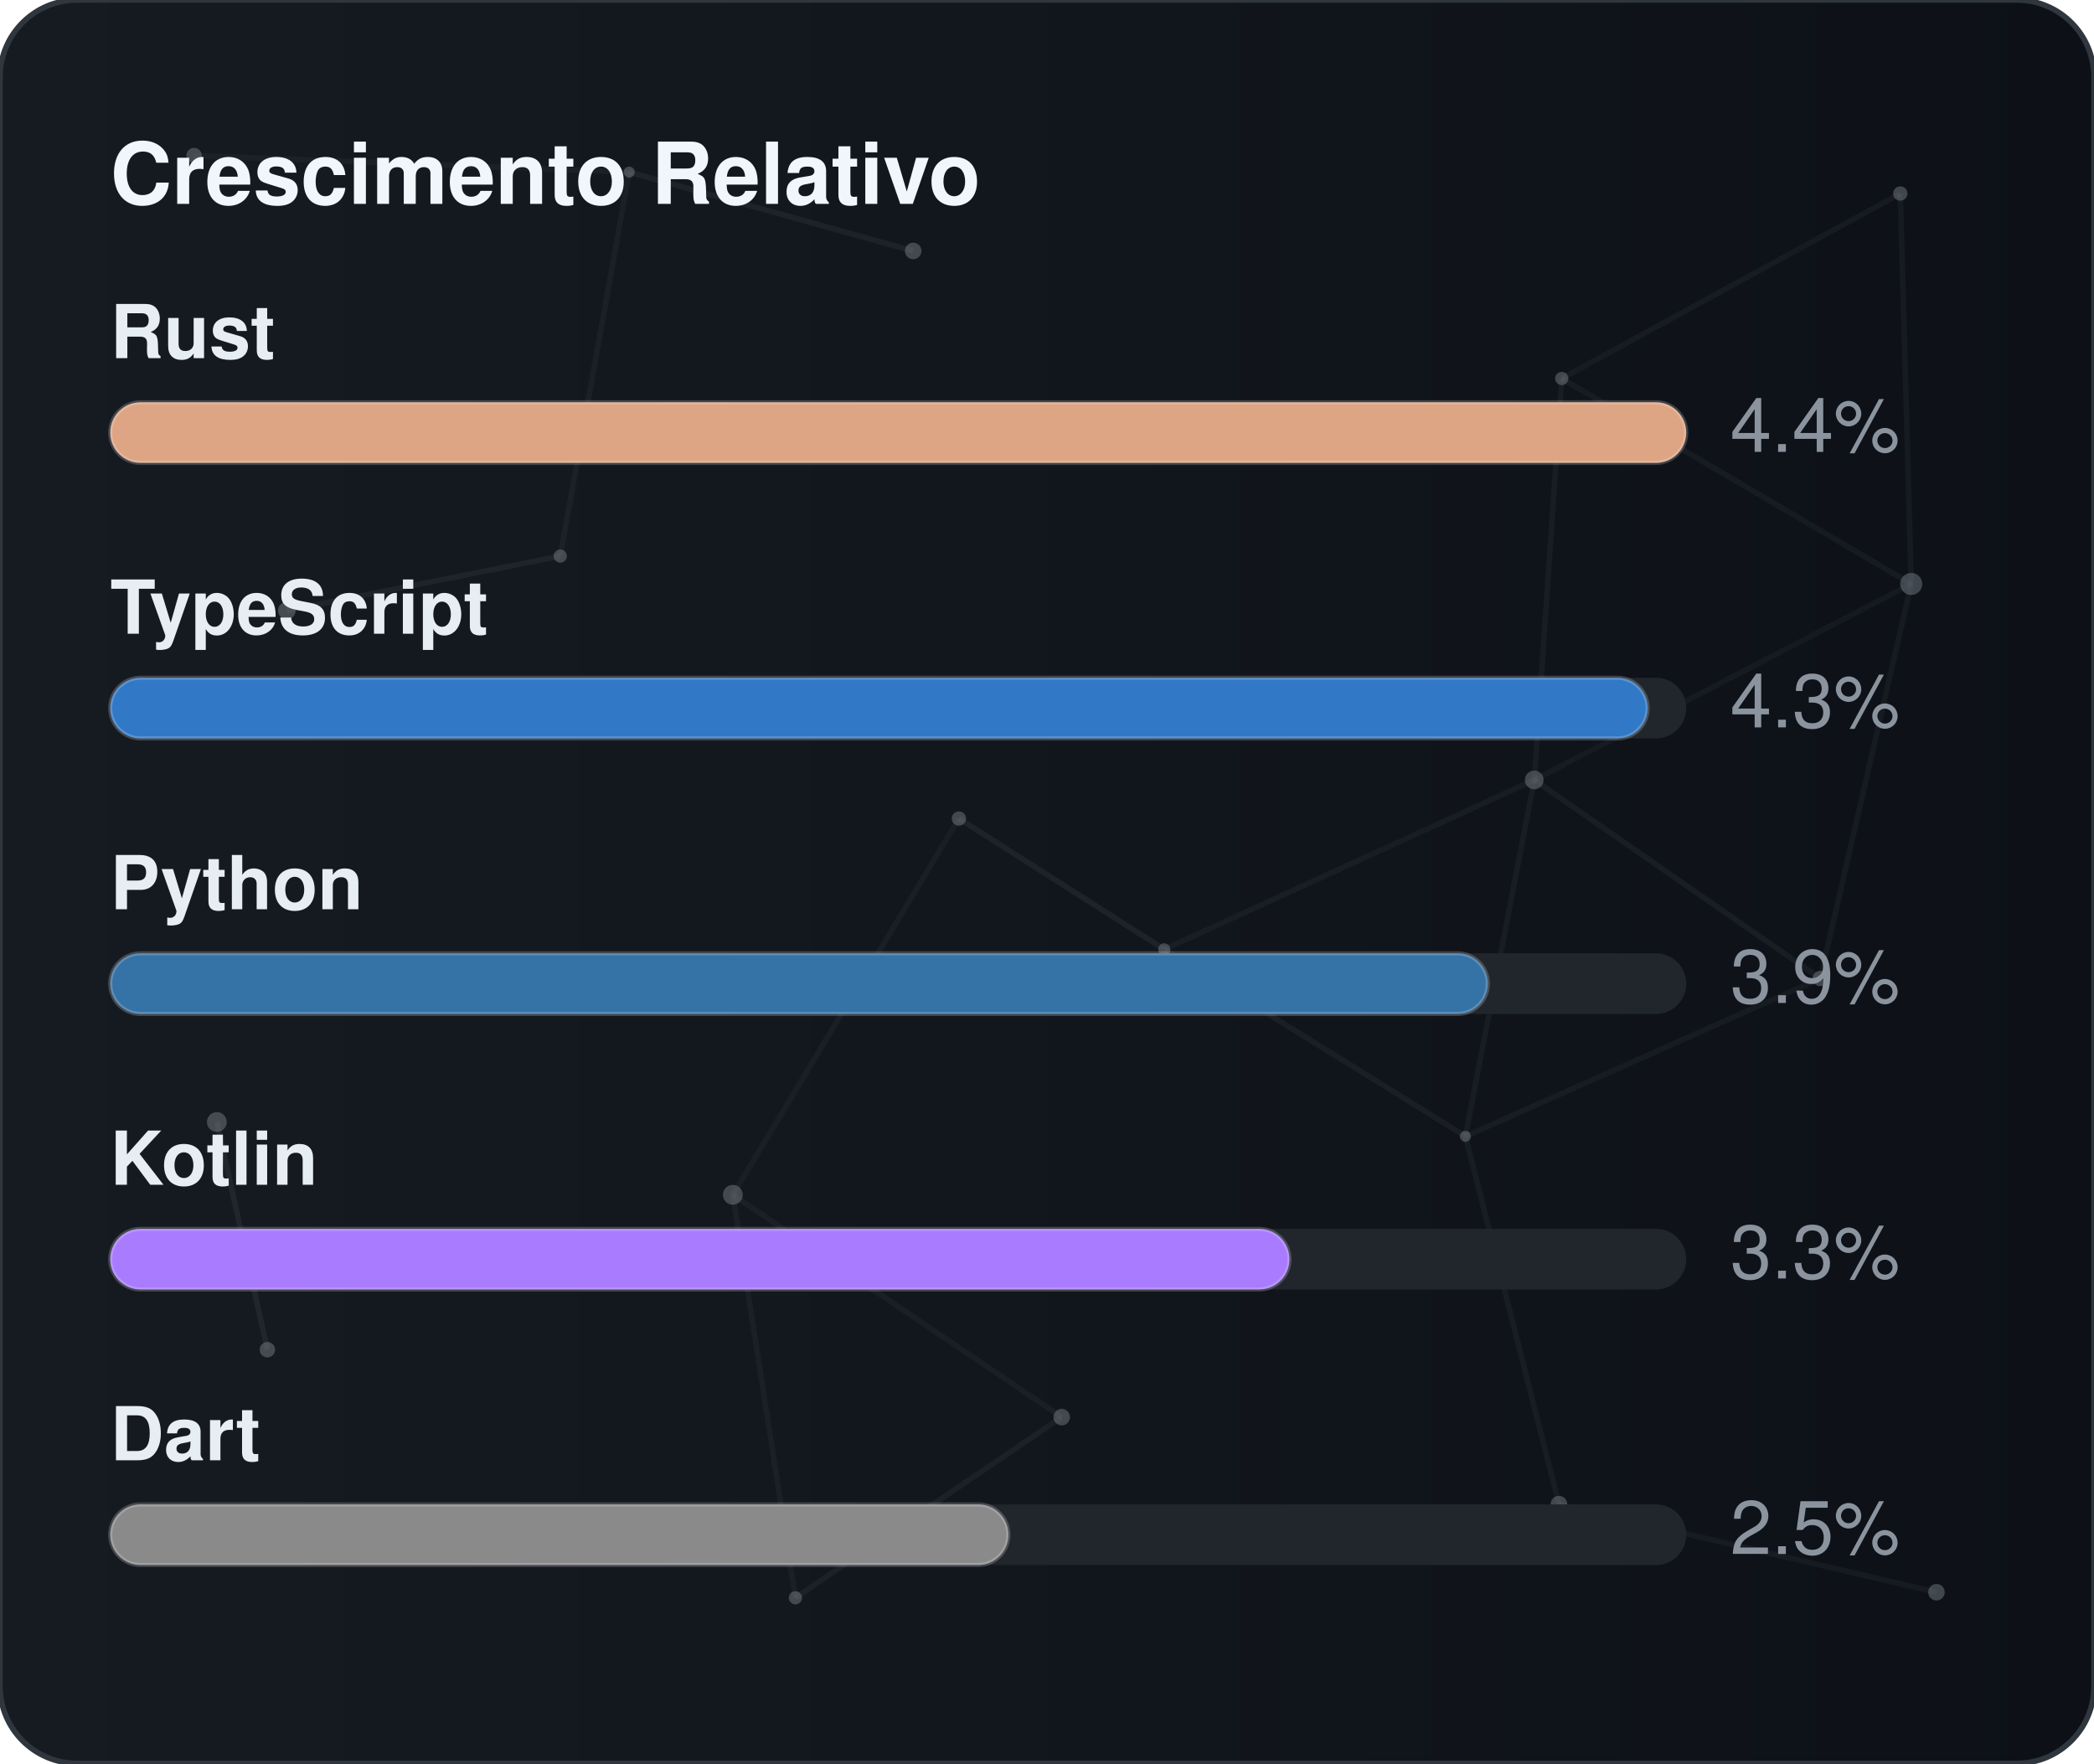
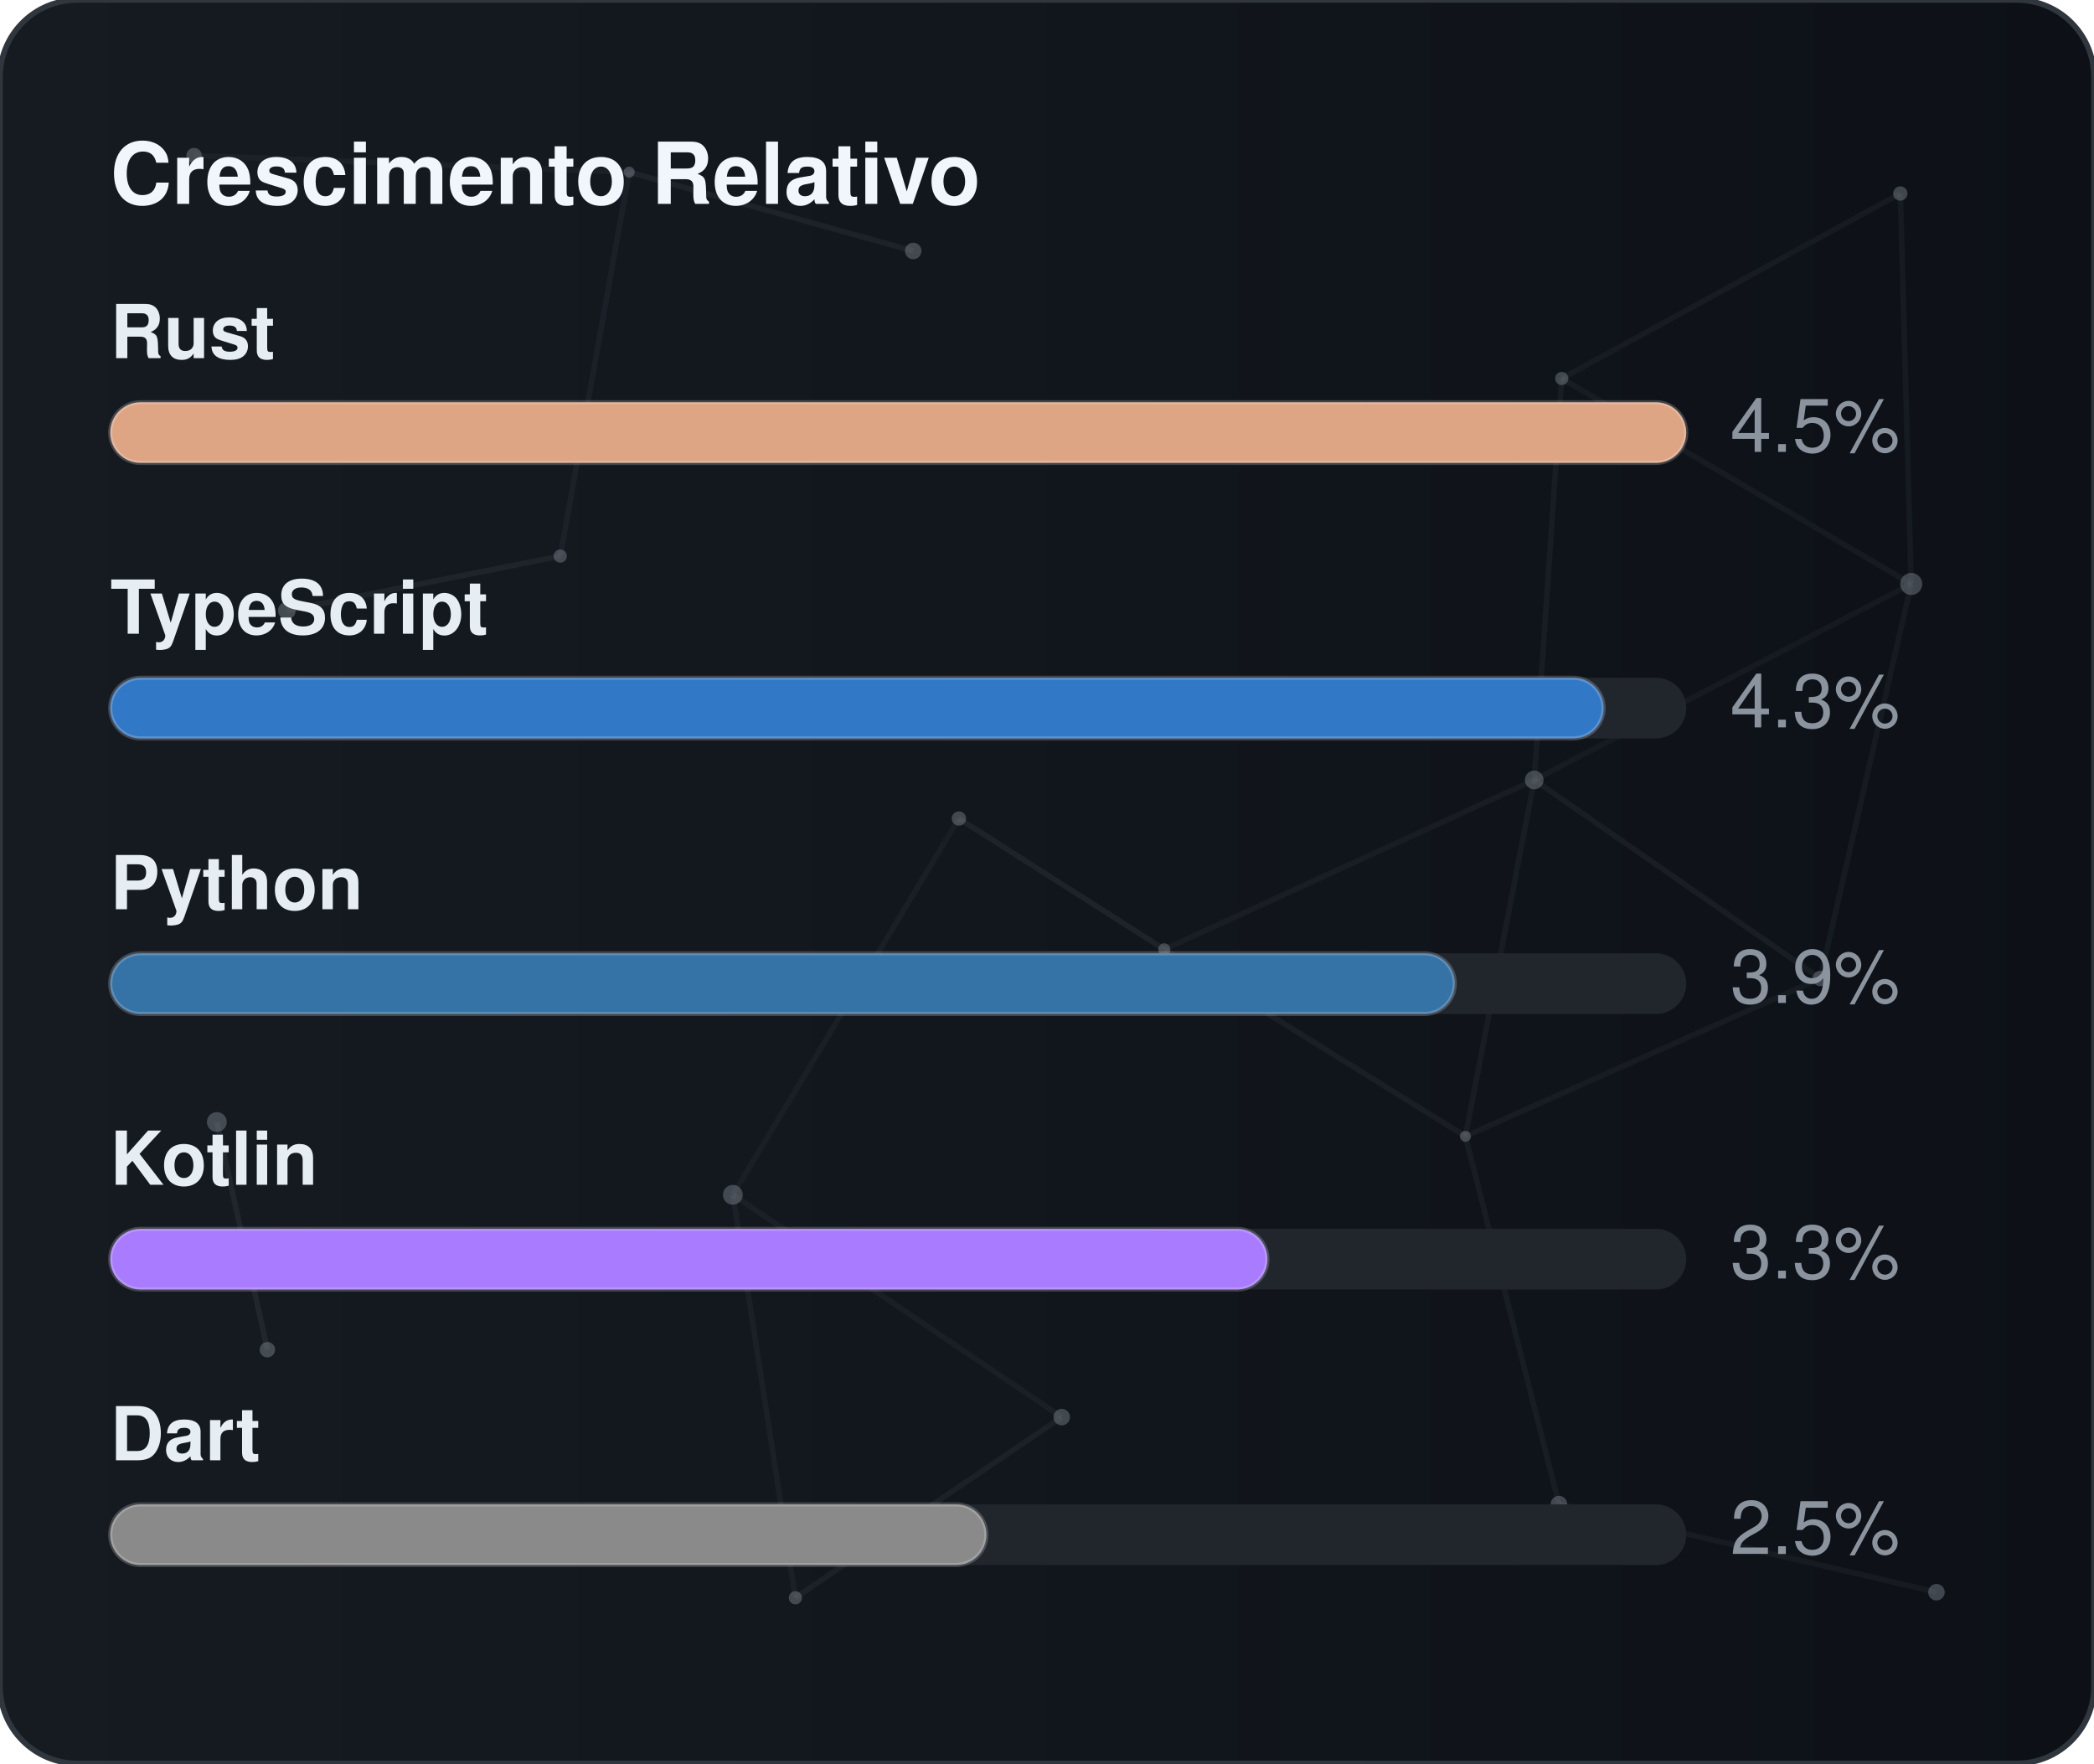
<svg xmlns="http://www.w3.org/2000/svg" width="380" height="320" viewBox="0 0 380 320" role="img" aria-label="Crescimento Relativo">
  <defs>
    <linearGradient id="gradGithubGrowth" x1="0%" y1="0%" x2="100%" y2="0%">
      <stop offset="0%" stop-color="#161b22" />
      <stop offset="100%" stop-color="#0d1117" />
    </linearGradient>
    <clipPath id="cardClipgradGithubGrowth">
      <rect x="0" y="0" width="380" height="320" rx="14" />
    </clipPath>
  </defs>
  <style>
    text { font-family: -apple-system, BlinkMacSystemFont, "Segoe UI", Helvetica, Arial, sans-serif; font-size: 13.5px; }
    .card { fill: url(#gradGithubGrowth); stroke: #30363d; stroke-width: 1; }
    .title { fill: #f0f6fc; font-weight: 700; font-size: 15.5px; }
    .lbl { fill: #e6edf3; font-weight: 600; }
    .val { fill: #8b949e; }
    .track { fill: #21262d; }
    .bar { stroke: rgba(255,255,255,0.2); stroke-width: 0.75; }
  </style>
  <rect x="0" y="0" width="380" height="320" rx="14" class="card" />
  <g clip-path="url(#cardClipgradGithubGrowth)">
    <line x1="35.22" y1="28.23" x2="114.18" y2="31.24" stroke="#8b949e" stroke-width="1" opacity="0.06">
      <animate attributeName="x1" values="35.22;35.39;35.22" dur="9.6s" repeatCount="indefinite" />
      <animate attributeName="y1" values="28.23;26.86;28.23" dur="11.5s" repeatCount="indefinite" />
      <animate attributeName="x2" values="114.18;107.41;114.18" dur="10.9s" repeatCount="indefinite" />
      <animate attributeName="y2" values="31.24;28.12;31.24" dur="13.1s" repeatCount="indefinite" />
    </line>
    <line x1="114.18" y1="31.24" x2="165.72" y2="45.54" stroke="#8b949e" stroke-width="1" opacity="0.09">
      <animate attributeName="x1" values="114.18;107.41;114.18" dur="10.9s" repeatCount="indefinite" />
      <animate attributeName="y1" values="31.24;28.12;31.24" dur="13.1s" repeatCount="indefinite" />
      <animate attributeName="x2" values="165.72;156.65;165.72" dur="7.7s" repeatCount="indefinite" />
      <animate attributeName="y2" values="45.54;47.56;45.54" dur="9.2s" repeatCount="indefinite" />
    </line>
    <line x1="114.18" y1="31.24" x2="101.67" y2="100.91" stroke="#8b949e" stroke-width="1" opacity="0.07">
      <animate attributeName="x1" values="114.18;107.41;114.18" dur="10.9s" repeatCount="indefinite" />
      <animate attributeName="y1" values="31.24;28.12;31.24" dur="13.1s" repeatCount="indefinite" />
      <animate attributeName="x2" values="101.67;109.76;101.67" dur="6.4s" repeatCount="indefinite" />
      <animate attributeName="y2" values="100.91;94.52;100.91" dur="7.6s" repeatCount="indefinite" />
    </line>
    <line x1="283.41" y1="68.68" x2="344.85" y2="35.12" stroke="#8b949e" stroke-width="1" opacity="0.07">
      <animate attributeName="x1" values="283.41;282.83;283.41" dur="12.0s" repeatCount="indefinite" />
      <animate attributeName="y1" values="68.68;66.16;68.68" dur="14.4s" repeatCount="indefinite" />
      <animate attributeName="x2" values="344.85;343.1;344.85" dur="9.8s" repeatCount="indefinite" />
      <animate attributeName="y2" values="35.12;30.36;35.12" dur="11.8s" repeatCount="indefinite" />
    </line>
    <line x1="283.41" y1="68.68" x2="278.42" y2="141.54" stroke="#8b949e" stroke-width="1" opacity="0.07">
      <animate attributeName="x1" values="283.41;282.83;283.41" dur="12.0s" repeatCount="indefinite" />
      <animate attributeName="y1" values="68.68;66.16;68.68" dur="14.4s" repeatCount="indefinite" />
      <animate attributeName="x2" values="278.42;271.97;278.42" dur="6.3s" repeatCount="indefinite" />
      <animate attributeName="y2" values="141.54;140.88;141.54" dur="7.5s" repeatCount="indefinite" />
    </line>
    <line x1="283.41" y1="68.68" x2="346.83" y2="105.97" stroke="#8b949e" stroke-width="1" opacity="0.07">
      <animate attributeName="x1" values="283.41;282.83;283.41" dur="12.0s" repeatCount="indefinite" />
      <animate attributeName="y1" values="68.68;66.16;68.68" dur="14.4s" repeatCount="indefinite" />
      <animate attributeName="x2" values="346.83;354.74;346.83" dur="10.4s" repeatCount="indefinite" />
      <animate attributeName="y2" values="105.97;113.25;105.97" dur="12.5s" repeatCount="indefinite" />
    </line>
    <line x1="344.85" y1="35.12" x2="346.83" y2="105.97" stroke="#8b949e" stroke-width="1" opacity="0.07">
      <animate attributeName="x1" values="344.85;343.1;344.85" dur="9.8s" repeatCount="indefinite" />
      <animate attributeName="y1" values="35.12;30.36;35.12" dur="11.8s" repeatCount="indefinite" />
      <animate attributeName="x2" values="346.83;354.74;346.83" dur="10.4s" repeatCount="indefinite" />
      <animate attributeName="y2" values="105.97;113.25;105.97" dur="12.5s" repeatCount="indefinite" />
    </line>
    <line x1="52.05" y1="110.8" x2="101.67" y2="100.91" stroke="#8b949e" stroke-width="1" opacity="0.09">
      <animate attributeName="x1" values="52.05;49.17;52.05" dur="7.9s" repeatCount="indefinite" />
      <animate attributeName="y1" values="110.8;114.75;110.8" dur="9.5s" repeatCount="indefinite" />
      <animate attributeName="x2" values="101.67;109.76;101.67" dur="6.4s" repeatCount="indefinite" />
      <animate attributeName="y2" values="100.91;94.52;100.91" dur="7.6s" repeatCount="indefinite" />
    </line>
    <line x1="174.01" y1="148.54" x2="132.99" y2="216.82" stroke="#8b949e" stroke-width="1" opacity="0.06">
      <animate attributeName="x1" values="174.01;179.31;174.01" dur="7.4s" repeatCount="indefinite" />
      <animate attributeName="y1" values="148.54;150.39;148.54" dur="8.9s" repeatCount="indefinite" />
      <animate attributeName="x2" values="132.99;131.19;132.99" dur="9.7s" repeatCount="indefinite" />
      <animate attributeName="y2" values="216.82;223.91;216.82" dur="11.7s" repeatCount="indefinite" />
    </line>
    <line x1="174.01" y1="148.54" x2="211.28" y2="172.28" stroke="#8b949e" stroke-width="1" opacity="0.10">
      <animate attributeName="x1" values="174.01;179.31;174.01" dur="7.4s" repeatCount="indefinite" />
      <animate attributeName="y1" values="148.54;150.39;148.54" dur="8.9s" repeatCount="indefinite" />
      <animate attributeName="x2" values="211.28;207.15;211.28" dur="8.7s" repeatCount="indefinite" />
      <animate attributeName="y2" values="172.28;167.34;172.28" dur="10.4s" repeatCount="indefinite" />
    </line>
    <line x1="278.42" y1="141.54" x2="346.83" y2="105.97" stroke="#8b949e" stroke-width="1" opacity="0.06">
      <animate attributeName="x1" values="278.42;271.97;278.42" dur="6.3s" repeatCount="indefinite" />
      <animate attributeName="y1" values="141.54;140.88;141.54" dur="7.5s" repeatCount="indefinite" />
      <animate attributeName="x2" values="346.83;354.74;346.83" dur="10.4s" repeatCount="indefinite" />
      <animate attributeName="y2" values="105.97;113.25;105.97" dur="12.5s" repeatCount="indefinite" />
    </line>
    <line x1="278.42" y1="141.54" x2="211.28" y2="172.28" stroke="#8b949e" stroke-width="1" opacity="0.07">
      <animate attributeName="x1" values="278.42;271.97;278.42" dur="6.3s" repeatCount="indefinite" />
      <animate attributeName="y1" values="141.54;140.88;141.54" dur="7.5s" repeatCount="indefinite" />
      <animate attributeName="x2" values="211.28;207.15;211.28" dur="8.7s" repeatCount="indefinite" />
      <animate attributeName="y2" values="172.28;167.34;172.28" dur="10.4s" repeatCount="indefinite" />
    </line>
    <line x1="278.42" y1="141.54" x2="265.93" y2="206.21" stroke="#8b949e" stroke-width="1" opacity="0.07">
      <animate attributeName="x1" values="278.42;271.97;278.42" dur="6.3s" repeatCount="indefinite" />
      <animate attributeName="y1" values="141.54;140.88;141.54" dur="7.5s" repeatCount="indefinite" />
      <animate attributeName="x2" values="265.93;263.56;265.93" dur="8.0s" repeatCount="indefinite" />
      <animate attributeName="y2" values="206.21;213.6;206.21" dur="9.6s" repeatCount="indefinite" />
    </line>
    <line x1="278.42" y1="141.54" x2="330.33" y2="177.56" stroke="#8b949e" stroke-width="1" opacity="0.08">
      <animate attributeName="x1" values="278.42;271.97;278.42" dur="6.3s" repeatCount="indefinite" />
      <animate attributeName="y1" values="141.54;140.88;141.54" dur="7.5s" repeatCount="indefinite" />
      <animate attributeName="x2" values="330.33;321.23;330.33" dur="10.7s" repeatCount="indefinite" />
      <animate attributeName="y2" values="177.56;172.27;177.56" dur="12.8s" repeatCount="indefinite" />
    </line>
    <line x1="346.83" y1="105.97" x2="330.33" y2="177.56" stroke="#8b949e" stroke-width="1" opacity="0.07">
      <animate attributeName="x1" values="346.83;354.74;346.83" dur="10.4s" repeatCount="indefinite" />
      <animate attributeName="y1" values="105.97;113.25;105.97" dur="12.5s" repeatCount="indefinite" />
      <animate attributeName="x2" values="330.33;321.23;330.33" dur="10.7s" repeatCount="indefinite" />
      <animate attributeName="y2" values="177.56;172.27;177.56" dur="12.8s" repeatCount="indefinite" />
    </line>
    <line x1="39.35" y1="203.61" x2="48.52" y2="244.93" stroke="#8b949e" stroke-width="1" opacity="0.10">
      <animate attributeName="x1" values="39.35;29.72;39.35" dur="11.8s" repeatCount="indefinite" />
      <animate attributeName="y1" values="203.61;200.24;203.61" dur="14.2s" repeatCount="indefinite" />
      <animate attributeName="x2" values="48.52;44.33;48.52" dur="11.9s" repeatCount="indefinite" />
      <animate attributeName="y2" values="244.93;238.49;244.93" dur="14.3s" repeatCount="indefinite" />
    </line>
    <line x1="132.99" y1="216.82" x2="144.34" y2="289.95" stroke="#8b949e" stroke-width="1" opacity="0.07">
      <animate attributeName="x1" values="132.99;131.19;132.99" dur="9.7s" repeatCount="indefinite" />
      <animate attributeName="y1" values="216.82;223.91;216.82" dur="11.7s" repeatCount="indefinite" />
      <animate attributeName="x2" values="144.34;138.5;144.34" dur="6.3s" repeatCount="indefinite" />
      <animate attributeName="y2" values="289.95;282.9;289.95" dur="7.6s" repeatCount="indefinite" />
    </line>
    <line x1="132.99" y1="216.82" x2="192.67" y2="257.16" stroke="#8b949e" stroke-width="1" opacity="0.07">
      <animate attributeName="x1" values="132.99;131.19;132.99" dur="9.7s" repeatCount="indefinite" />
      <animate attributeName="y1" values="216.82;223.91;216.82" dur="11.7s" repeatCount="indefinite" />
      <animate attributeName="x2" values="192.67;196.2;192.67" dur="6.2s" repeatCount="indefinite" />
      <animate attributeName="y2" values="257.16;251.56;257.16" dur="7.5s" repeatCount="indefinite" />
    </line>
    <line x1="211.28" y1="172.28" x2="265.93" y2="206.21" stroke="#8b949e" stroke-width="1" opacity="0.08">
      <animate attributeName="x1" values="211.28;207.15;211.28" dur="8.7s" repeatCount="indefinite" />
      <animate attributeName="y1" values="172.28;167.34;172.28" dur="10.4s" repeatCount="indefinite" />
      <animate attributeName="x2" values="265.93;263.56;265.93" dur="8.0s" repeatCount="indefinite" />
      <animate attributeName="y2" values="206.21;213.6;206.21" dur="9.6s" repeatCount="indefinite" />
    </line>
    <line x1="265.93" y1="206.21" x2="330.33" y2="177.56" stroke="#8b949e" stroke-width="1" opacity="0.07">
      <animate attributeName="x1" values="265.93;263.56;265.93" dur="8.0s" repeatCount="indefinite" />
      <animate attributeName="y1" values="206.21;213.6;206.21" dur="9.6s" repeatCount="indefinite" />
      <animate attributeName="x2" values="330.33;321.23;330.33" dur="10.7s" repeatCount="indefinite" />
      <animate attributeName="y2" values="177.56;172.27;177.56" dur="12.8s" repeatCount="indefinite" />
    </line>
    <line x1="265.93" y1="206.21" x2="282.9" y2="272.95" stroke="#8b949e" stroke-width="1" opacity="0.07">
      <animate attributeName="x1" values="265.93;263.56;265.93" dur="8.0s" repeatCount="indefinite" />
      <animate attributeName="y1" values="206.21;213.6;206.21" dur="9.6s" repeatCount="indefinite" />
      <animate attributeName="x2" values="282.9;277.88;282.9" dur="6.7s" repeatCount="indefinite" />
      <animate attributeName="y2" values="272.95;280.91;272.95" dur="8.1s" repeatCount="indefinite" />
    </line>
    <line x1="144.34" y1="289.95" x2="192.67" y2="257.16" stroke="#8b949e" stroke-width="1" opacity="0.08">
      <animate attributeName="x1" values="144.34;138.5;144.34" dur="6.3s" repeatCount="indefinite" />
      <animate attributeName="y1" values="289.95;282.9;289.95" dur="7.6s" repeatCount="indefinite" />
      <animate attributeName="x2" values="192.67;196.2;192.67" dur="6.2s" repeatCount="indefinite" />
      <animate attributeName="y2" values="257.16;251.56;257.16" dur="7.5s" repeatCount="indefinite" />
    </line>
    <line x1="282.9" y1="272.95" x2="351.41" y2="288.94" stroke="#8b949e" stroke-width="1" opacity="0.07">
      <animate attributeName="x1" values="282.9;277.88;282.9" dur="6.7s" repeatCount="indefinite" />
      <animate attributeName="y1" values="272.95;280.91;272.95" dur="8.1s" repeatCount="indefinite" />
      <animate attributeName="x2" values="351.41;356.89;351.41" dur="11.9s" repeatCount="indefinite" />
      <animate attributeName="y2" values="288.94;287.49;288.94" dur="14.3s" repeatCount="indefinite" />
    </line>
    <circle cx="35.22" cy="28.23" r="1.4" fill="#8b949e" opacity="0.40">
      <animate attributeName="cx" values="35.22;35.39;35.22" dur="9.6s" repeatCount="indefinite" />
      <animate attributeName="cy" values="28.23;26.86;28.23" dur="11.5s" repeatCount="indefinite" />
    </circle>
    <circle cx="114.18" cy="31.24" r="1.0" fill="#8b949e" opacity="0.40">
      <animate attributeName="cx" values="114.18;107.41;114.18" dur="10.9s" repeatCount="indefinite" />
      <animate attributeName="cy" values="31.24;28.12;31.24" dur="13.1s" repeatCount="indefinite" />
    </circle>
    <circle cx="165.72" cy="45.54" r="1.5" fill="#8b949e" opacity="0.40">
      <animate attributeName="cx" values="165.72;156.65;165.72" dur="7.7s" repeatCount="indefinite" />
      <animate attributeName="cy" values="45.54;47.56;45.54" dur="9.2s" repeatCount="indefinite" />
    </circle>
    <circle cx="283.41" cy="68.68" r="1.2" fill="#8b949e" opacity="0.40">
      <animate attributeName="cx" values="283.41;282.83;283.41" dur="12.0s" repeatCount="indefinite" />
      <animate attributeName="cy" values="68.68;66.16;68.68" dur="14.4s" repeatCount="indefinite" />
    </circle>
    <circle cx="344.85" cy="35.12" r="1.3" fill="#8b949e" opacity="0.40">
      <animate attributeName="cx" values="344.85;343.1;344.85" dur="9.8s" repeatCount="indefinite" />
      <animate attributeName="cy" values="35.12;30.36;35.12" dur="11.8s" repeatCount="indefinite" />
    </circle>
    <circle cx="52.05" cy="110.8" r="1.6" fill="#8b949e" opacity="0.40">
      <animate attributeName="cx" values="52.05;49.17;52.05" dur="7.9s" repeatCount="indefinite" />
      <animate attributeName="cy" values="110.8;114.75;110.8" dur="9.5s" repeatCount="indefinite" />
    </circle>
    <circle cx="101.67" cy="100.91" r="1.2" fill="#8b949e" opacity="0.40">
      <animate attributeName="cx" values="101.67;109.76;101.67" dur="6.4s" repeatCount="indefinite" />
      <animate attributeName="cy" values="100.91;94.52;100.91" dur="7.6s" repeatCount="indefinite" />
    </circle>
    <circle cx="174.01" cy="148.54" r="1.3" fill="#8b949e" opacity="0.40">
      <animate attributeName="cx" values="174.01;179.31;174.01" dur="7.4s" repeatCount="indefinite" />
      <animate attributeName="cy" values="148.54;150.39;148.54" dur="8.9s" repeatCount="indefinite" />
    </circle>
    <circle cx="278.42" cy="141.54" r="1.7" fill="#8b949e" opacity="0.40">
      <animate attributeName="cx" values="278.42;271.97;278.42" dur="6.3s" repeatCount="indefinite" />
      <animate attributeName="cy" values="141.54;140.88;141.54" dur="7.5s" repeatCount="indefinite" />
    </circle>
    <circle cx="346.83" cy="105.97" r="2.0" fill="#8b949e" opacity="0.40">
      <animate attributeName="cx" values="346.83;354.74;346.83" dur="10.4s" repeatCount="indefinite" />
      <animate attributeName="cy" values="105.97;113.25;105.97" dur="12.5s" repeatCount="indefinite" />
    </circle>
    <circle cx="39.35" cy="203.61" r="1.8" fill="#8b949e" opacity="0.40">
      <animate attributeName="cx" values="39.35;29.72;39.35" dur="11.8s" repeatCount="indefinite" />
      <animate attributeName="cy" values="203.61;200.24;203.61" dur="14.2s" repeatCount="indefinite" />
    </circle>
    <circle cx="132.99" cy="216.82" r="1.8" fill="#8b949e" opacity="0.40">
      <animate attributeName="cx" values="132.99;131.19;132.99" dur="9.7s" repeatCount="indefinite" />
      <animate attributeName="cy" values="216.82;223.91;216.82" dur="11.7s" repeatCount="indefinite" />
    </circle>
    <circle cx="211.28" cy="172.28" r="1.1" fill="#8b949e" opacity="0.40">
      <animate attributeName="cx" values="211.28;207.15;211.28" dur="8.7s" repeatCount="indefinite" />
      <animate attributeName="cy" values="172.28;167.34;172.28" dur="10.4s" repeatCount="indefinite" />
    </circle>
    <circle cx="265.93" cy="206.21" r="1.0" fill="#8b949e" opacity="0.40">
      <animate attributeName="cx" values="265.93;263.56;265.93" dur="8.0s" repeatCount="indefinite" />
      <animate attributeName="cy" values="206.21;213.6;206.21" dur="9.6s" repeatCount="indefinite" />
    </circle>
    <circle cx="330.33" cy="177.56" r="1.4" fill="#8b949e" opacity="0.40">
      <animate attributeName="cx" values="330.33;321.23;330.33" dur="10.7s" repeatCount="indefinite" />
      <animate attributeName="cy" values="177.56;172.27;177.56" dur="12.8s" repeatCount="indefinite" />
    </circle>
    <circle cx="48.52" cy="244.93" r="1.4" fill="#8b949e" opacity="0.40">
      <animate attributeName="cx" values="48.52;44.33;48.52" dur="11.9s" repeatCount="indefinite" />
      <animate attributeName="cy" values="244.93;238.49;244.93" dur="14.3s" repeatCount="indefinite" />
    </circle>
    <circle cx="144.34" cy="289.95" r="1.2" fill="#8b949e" opacity="0.40">
      <animate attributeName="cx" values="144.34;138.5;144.34" dur="6.3s" repeatCount="indefinite" />
      <animate attributeName="cy" values="289.95;282.9;289.95" dur="7.6s" repeatCount="indefinite" />
    </circle>
    <circle cx="192.67" cy="257.16" r="1.5" fill="#8b949e" opacity="0.40">
      <animate attributeName="cx" values="192.67;196.2;192.67" dur="6.2s" repeatCount="indefinite" />
      <animate attributeName="cy" values="257.16;251.56;257.16" dur="7.5s" repeatCount="indefinite" />
    </circle>
    <circle cx="282.9" cy="272.95" r="1.5" fill="#8b949e" opacity="0.40">
      <animate attributeName="cx" values="282.9;277.88;282.9" dur="6.7s" repeatCount="indefinite" />
      <animate attributeName="cy" values="272.95;280.91;272.95" dur="8.1s" repeatCount="indefinite" />
    </circle>
    <circle cx="351.41" cy="288.94" r="1.5" fill="#8b949e" opacity="0.40">
      <animate attributeName="cx" values="351.41;356.89;351.41" dur="11.9s" repeatCount="indefinite" />
      <animate attributeName="cy" values="288.94;287.49;288.94" dur="14.3s" repeatCount="indefinite" />
    </circle>
  </g>
  <text x="20" y="37" class="title">Crescimento Relativo</text>
  <text x="20" y="65" class="lbl">Rust</text>
  <rect x="20" y="73" width="286" height="11" rx="5.5" class="track" />
  <rect x="20" y="73" width="286" height="11" rx="5.5" fill="#dea584" class="bar" />
-   <text x="314" y="82" class="val">4.4%</text>
+   <text x="314" y="82" class="val">4.5%</text>
  <text x="20" y="115" class="lbl">TypeScript</text>
  <rect x="20" y="123" width="286" height="11" rx="5.5" class="track" />
-   <rect x="20" y="123" width="279" height="11" rx="5.5" fill="#3178c6" class="bar" />
+   <rect x="20" y="123" width="271" height="11" rx="5.5" fill="#3178c6" class="bar" />
  <text x="314" y="132" class="val">4.3%</text>
  <text x="20" y="165" class="lbl">Python</text>
  <rect x="20" y="173" width="286" height="11" rx="5.5" class="track" />
-   <rect x="20" y="173" width="250" height="11" rx="5.5" fill="#3572A5" class="bar" />
+   <rect x="20" y="173" width="244" height="11" rx="5.5" fill="#3572A5" class="bar" />
  <text x="314" y="182" class="val">3.9%</text>
  <text x="20" y="215" class="lbl">Kotlin</text>
  <rect x="20" y="223" width="286" height="11" rx="5.5" class="track" />
-   <rect x="20" y="223" width="214" height="11" rx="5.5" fill="#A97BFF" class="bar" />
+   <rect x="20" y="223" width="210" height="11" rx="5.5" fill="#A97BFF" class="bar" />
  <text x="314" y="232" class="val">3.3%</text>
  <text x="20" y="265" class="lbl">Dart</text>
  <rect x="20" y="273" width="286" height="11" rx="5.5" class="track" />
-   <rect x="20" y="273" width="163" height="11" rx="5.5" fill="#8a8a8a" class="bar" />
+   <rect x="20" y="273" width="159" height="11" rx="5.5" fill="#8a8a8a" class="bar" />
  <text x="314" y="282" class="val">2.5%</text>
</svg>
